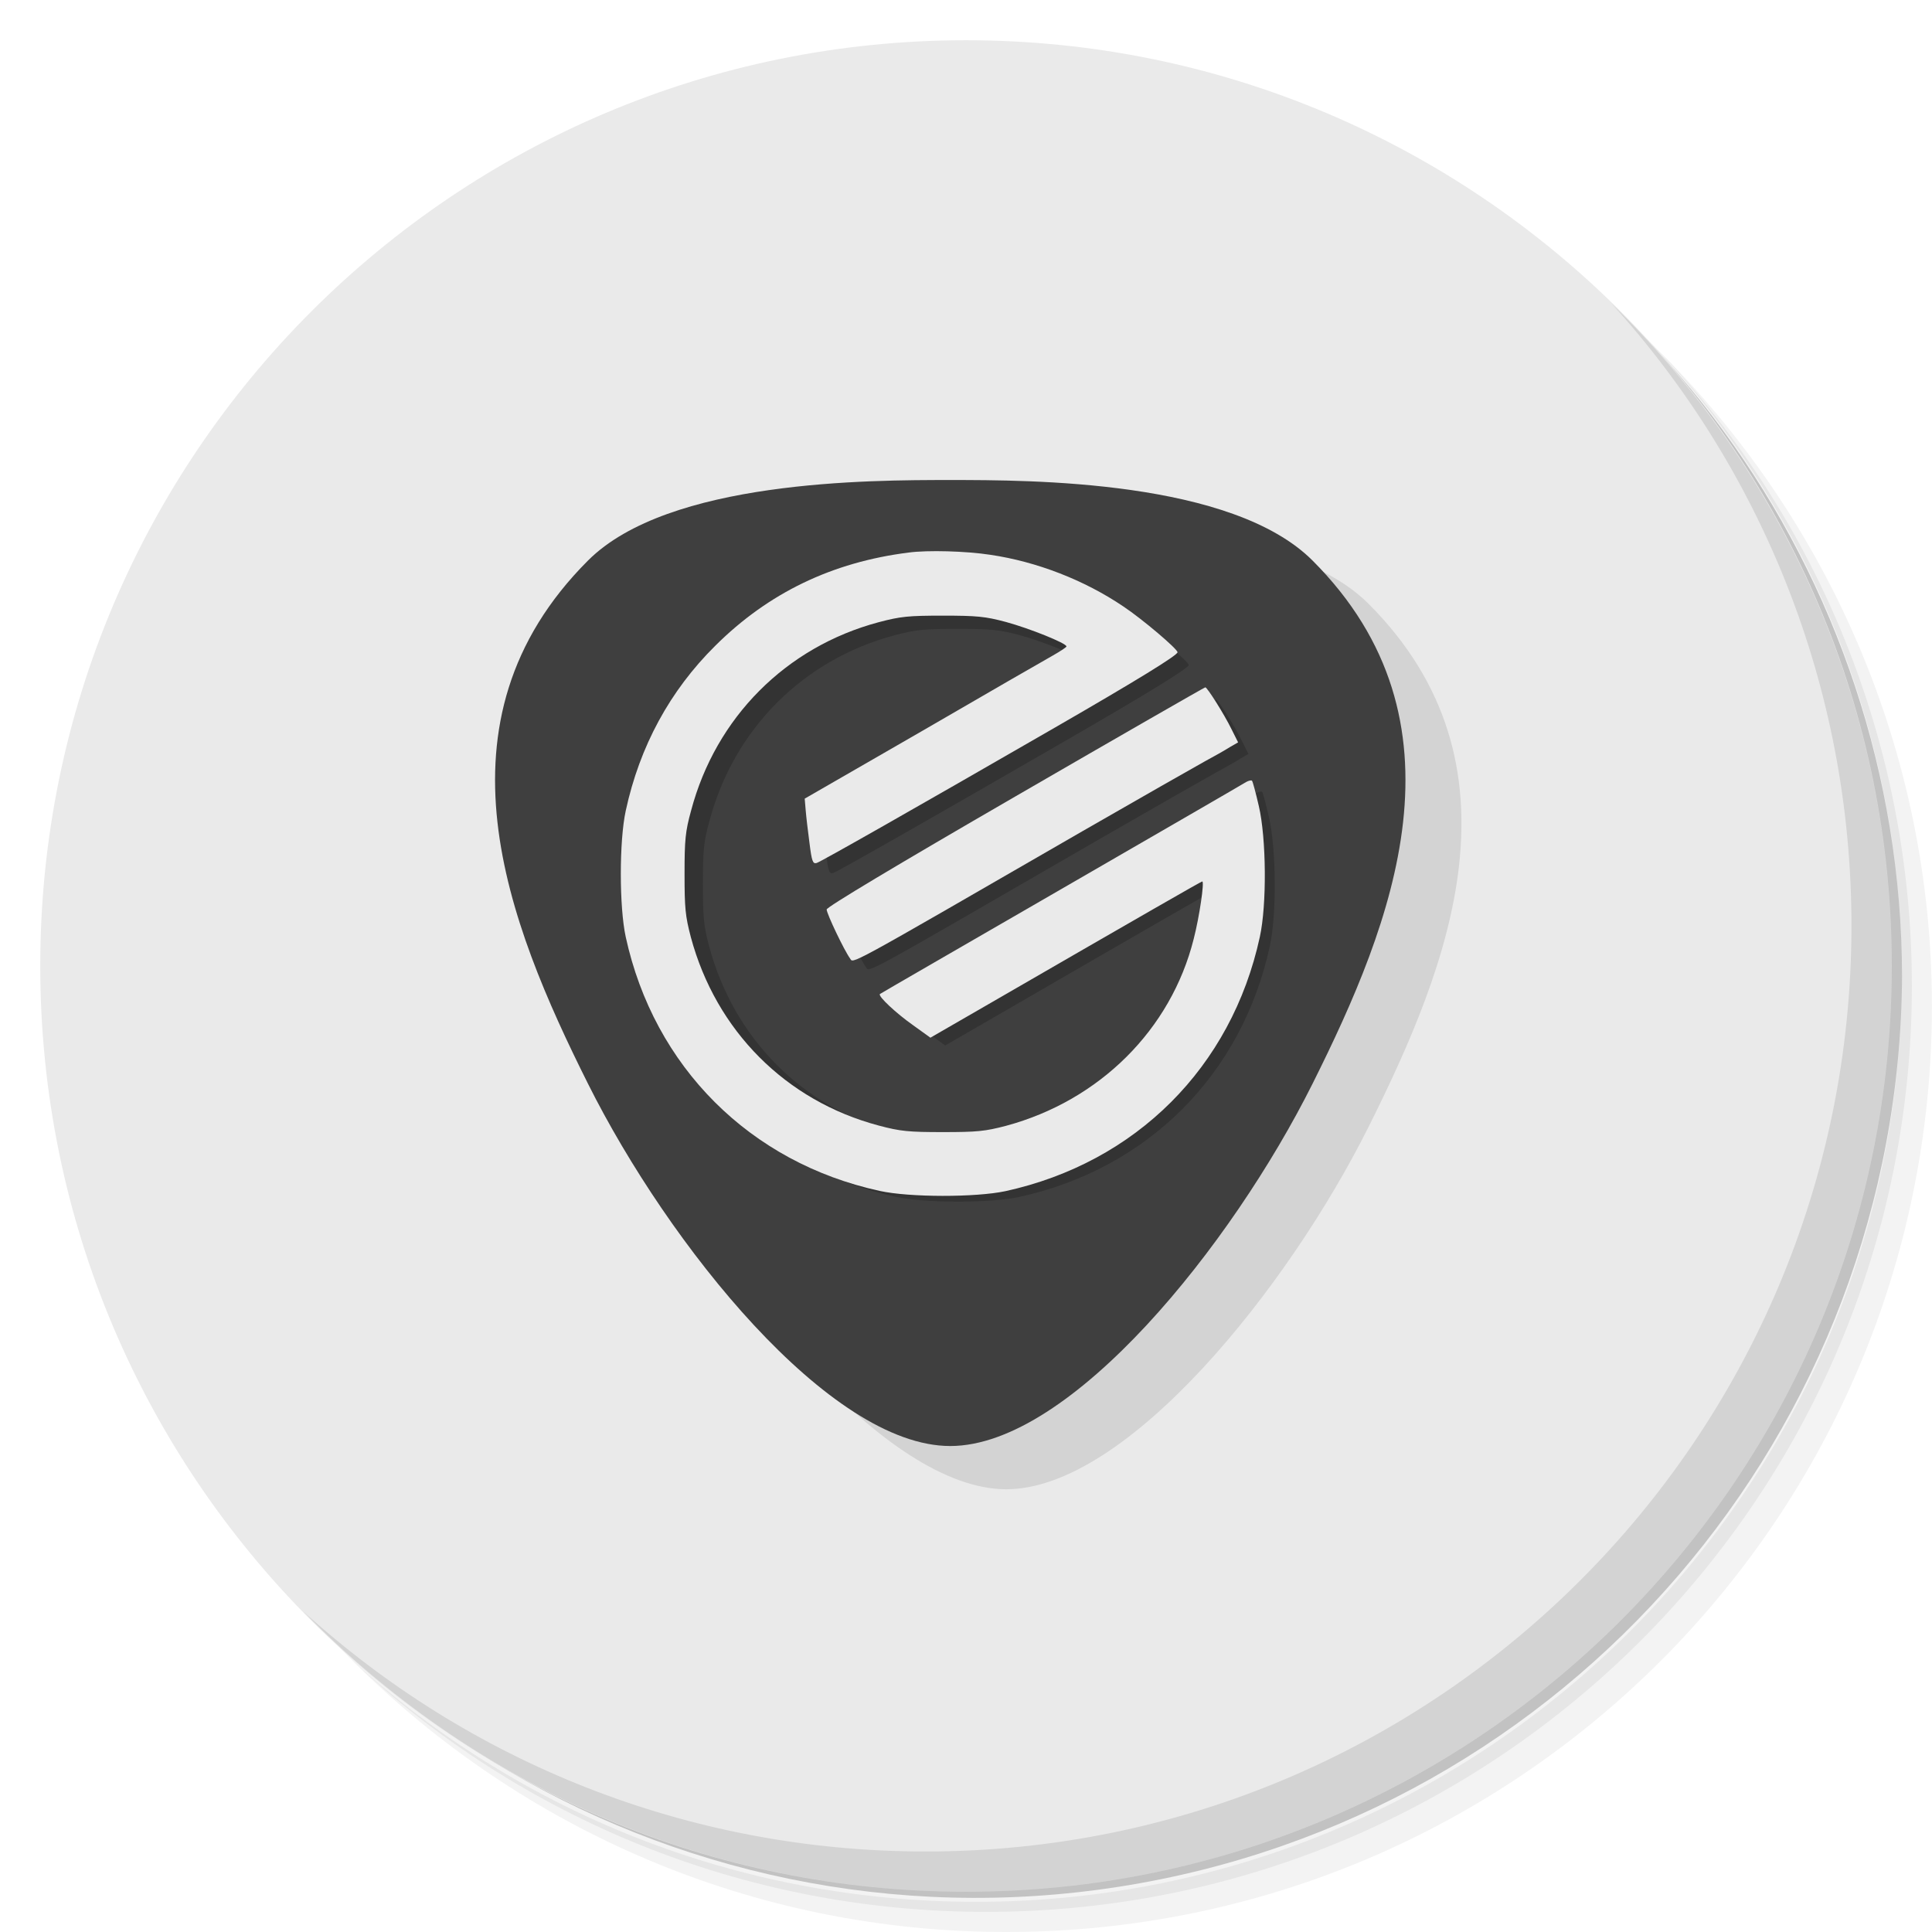
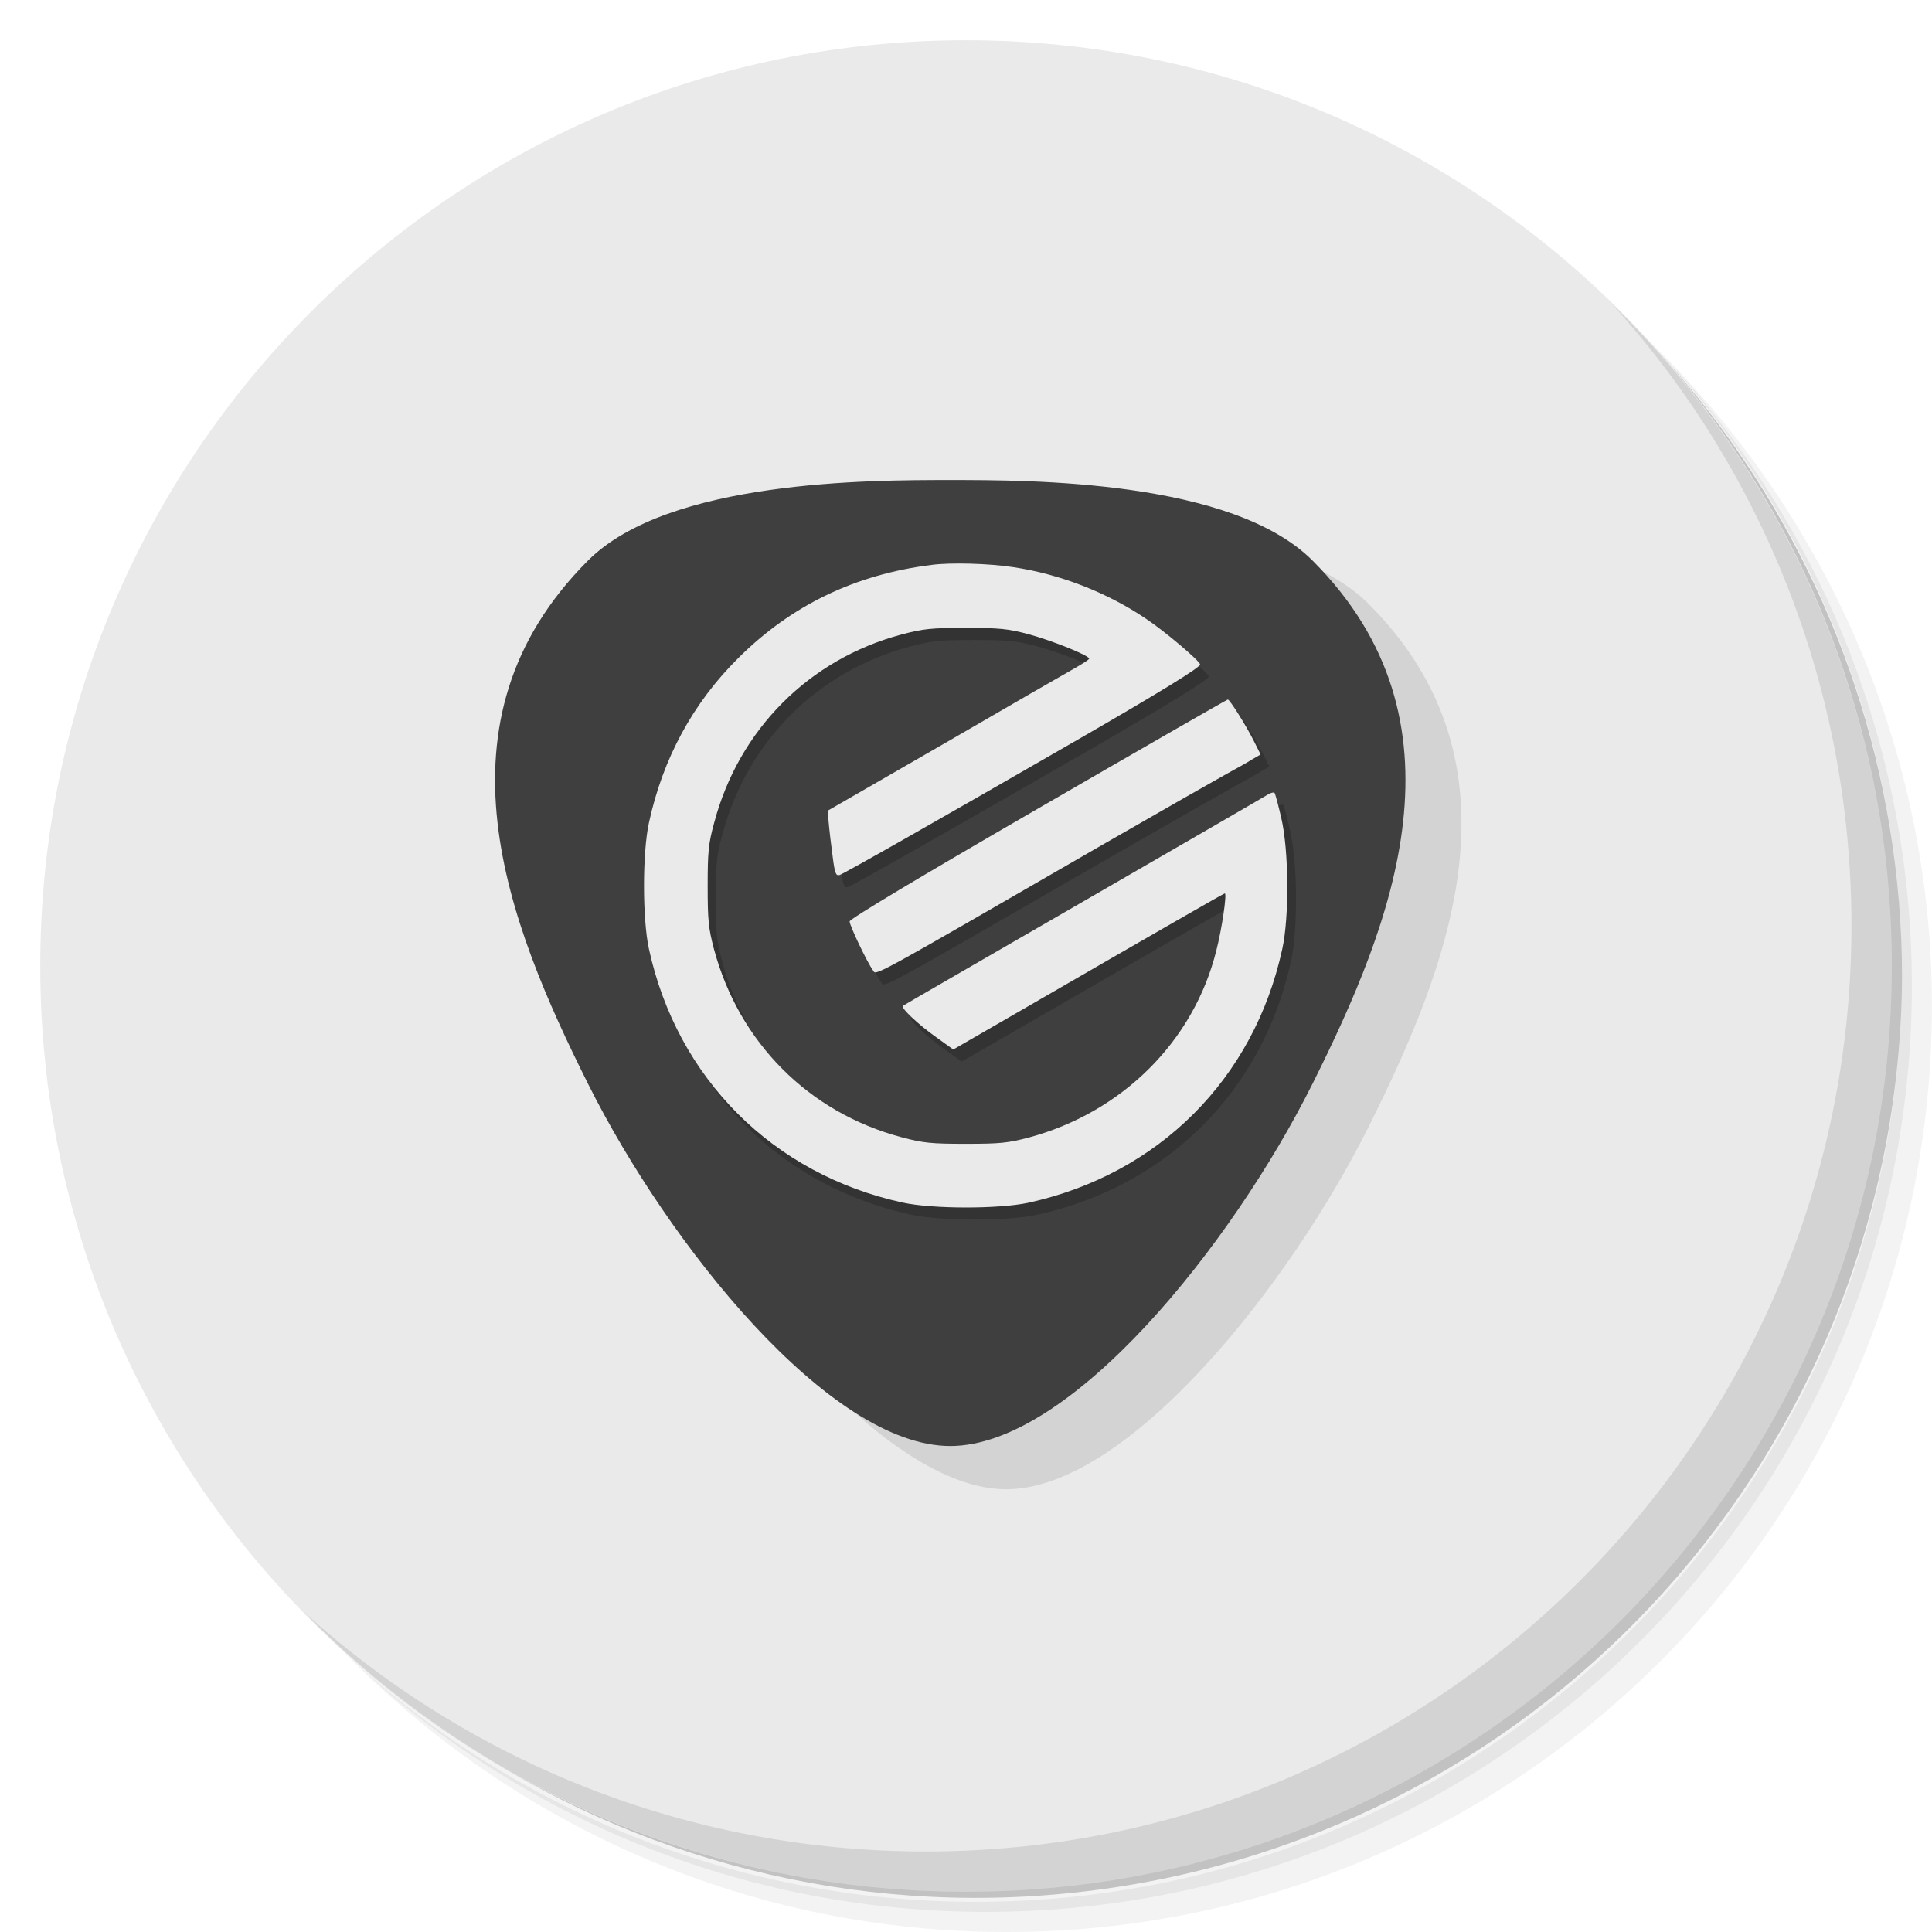
<svg xmlns="http://www.w3.org/2000/svg" version="1.1" id="svg2" viewBox="0 0 48 48">
  <defs id="defs4">
    <linearGradient gradientTransform="matrix(0,-1,1,0,-1.5e-6,48)" gradientUnits="userSpaceOnUse" x2="47" x1="1" id="linearGradient3764">
      <stop id="stop7" style="stop-color:#292929;stop-opacity:1" />
      <stop id="stop9" style="stop-color:#333333;stop-opacity:1" offset="1" />
    </linearGradient>
    <linearGradient gradientTransform="matrix(0,-1,1,0,-1.5e-6,48)" gradientUnits="userSpaceOnUse" x2="47" x1="1" id="linearGradient3764-5">
      <stop id="stop7-9" style="stop-color:#e4e4e4;stop-opacity:1" />
      <stop id="stop9-0" style="stop-color:#eee;stop-opacity:1" offset="1" />
    </linearGradient>
  </defs>
  <g id="g21">
    <path id="path23" style="opacity:0.05" d="m 36.31 5 c 5.859 4.062 9.688 10.831 9.688 18.5 c 0 12.426 -10.07 22.5 -22.5 22.5 c -7.669 0 -14.438 -3.828 -18.5 -9.688 c 1.037 1.822 2.306 3.499 3.781 4.969 c 4.085 3.712 9.514 5.969 15.469 5.969 c 12.703 0 23 -10.298 23 -23 c 0 -5.954 -2.256 -11.384 -5.969 -15.469 c -1.469 -1.475 -3.147 -2.744 -4.969 -3.781 z m 4.969 3.781 c 3.854 4.113 6.219 9.637 6.219 15.719 c 0 12.703 -10.297 23 -23 23 c -6.081 0 -11.606 -2.364 -15.719 -6.219 c 4.16 4.144 9.883 6.719 16.219 6.719 c 12.703 0 23 -10.298 23 -23 c 0 -6.335 -2.575 -12.06 -6.719 -16.219 z" />
    <path id="path25" style="opacity:0.1" d="m 41.28 8.781 c 3.712 4.085 5.969 9.514 5.969 15.469 c 0 12.703 -10.297 23 -23 23 c -5.954 0 -11.384 -2.256 -15.469 -5.969 c 4.113 3.854 9.637 6.219 15.719 6.219 c 12.703 0 23 -10.298 23 -23 c 0 -6.081 -2.364 -11.606 -6.219 -15.719 z" />
    <path id="path27" style="opacity:0.2" d="m 31.25 2.375 c 8.615 3.154 14.75 11.417 14.75 21.13 c 0 12.426 -10.07 22.5 -22.5 22.5 c -9.708 0 -17.971 -6.135 -21.12 -14.75 a 23 23 0 0 0 44.875 -7 a 23 23 0 0 0 -16 -21.875 z" />
  </g>
  <g id="g26" style="fill:#eaeaea;fill-opacity:1">
    <path id="path28" style="fill:#eaeaea;fill-opacity:1" d="M 24,1 C 36.703,1 47,11.297 47,24 47,36.703 36.703,47 24,47 11.297,47 1,36.703 1,24 1,11.297 11.297,1 24,1 Z" />
  </g>
  <g id="g57" style="fill:#000000;fill-opacity:1">
    <path id="path59" style="opacity:0.1;fill:#000000;fill-opacity:1" d="m 40.03 7.531 c 3.712 4.084 5.969 9.514 5.969 15.469 0 12.703 -10.297 23 -23 23 c -5.954 0 -11.384 -2.256 -15.469 -5.969 4.178 4.291 10.01 6.969 16.469 6.969 c 12.703 0 23 -10.298 23 -23 0 -6.462 -2.677 -12.291 -6.969 -16.469 z" />
  </g>
  <g id="g45" transform="matrix(1.000218,0,0,0.9998042,-34.52891,20.36246)">
    <g clip-path="url(#clipPath-823433458-6)" id="g47">
      <g id="g49" />
    </g>
  </g>
  <path id="path4188-7" d="m 25,13 c -2,0 -7,0 -9,2 -4,4 -2,9 0,13 2,4 6,9 9,9 3,0 7,-5 9,-9 2,-4 4,-9 0,-13 -2,-2 -7,-2 -9,-2 z" style="opacity:0.1;fill:#000000;fill-opacity:1;fill-rule:evenodd;stroke:none;stroke-width:1px;stroke-linecap:butt;stroke-linejoin:miter;stroke-opacity:1" />
  <path id="path4188" d="m 23.609,11.926 c -2,0 -7,0 -9,2 -4,4 -2,9 0,13 2,4 6,9 9,9 3,0 7,-5 9,-9 2,-4 4,-9 0,-13 -2,-2 -7,-2 -9,-2 z" style="fill:#3f3f3f;fill-opacity:1;fill-rule:evenodd;stroke:none;stroke-width:1px;stroke-linecap:butt;stroke-linejoin:miter;stroke-opacity:1" />
  <path style="fill:#3f3f30;fill-opacity:0" id="path3410" d="m 28.179,17.704 c 0.009,-0.002 0.017,-0.005 0.026,-0.009 8.3e-4,-0.002 0.008,-0.001 0.009,-0.002 4.17e-4,-2.36e-4 4.45e-4,-8.48e-4 6.67e-4,-0.001 -0.016,0.009 -0.032,0.019 -0.048,0.028 -3.39e-4,1.94e-4 6.37e-4,-4.59e-4 9.76e-4,-6.56e-4 0.017,-0.01 0.034,-0.02 0.052,-0.03 8.25e-4,-4.72e-4 0.002,-4.87e-4 0.003,-4.51e-4 0.019,0.005 0.002,4.63e-4 -0.049,0.028 -4.2e-5,2.2e-5 8.64e-4,-0.002 0.001,-0.003 0.051,-0.029 0.032,-0.028 0.053,-0.029 0.004,-2.2e-5 0.002,5.41e-4 0.005,0.007 0,0 -0.054,0.021 -0.054,0.021 l 0,0 c 0.005,0.007 0.007,0.005 0.003,0.007 -4.01e-4,1.45e-4 -0.002,6.54e-4 -0.001,4.37e-4 0.12,-0.071 0.004,-0.003 -0.004,0.004 -0.03,0.021 0.155,-0.094 -0.006,0.004 -0.004,-2.84e-4 -0.007,0.002 -0.01,0.003 -0.009,0.003 -0.017,0.006 -0.026,0.008 0,0 0.046,-0.035 0.046,-0.035 z" />
  <path style="fill:#3f3f3f;fill-opacity:1;fill-rule:evenodd" d="m 29.96,16.43 -1.841,1.181 0.06,0.093 1.841,-1.181 -0.06,-0.093 z" id="rect4192" />
-   <g id="g4748" transform="matrix(0.00618043,0,0,-0.00619042,15.87519,29.88107)" style="fill:#333333;fill-opacity:1;stroke:none">
+   <g id="g4748" transform="matrix(0.00627129,0,0,-0.00626437,16.17178,30.32739)" style="fill:#333333;fill-opacity:1;stroke:none">
    <path id="path4750" d="M 1145,2553 C 842,2515 589,2393 379,2184 199,2006 79,1785 24,1530 -2,1411 -2,1149 24,1030 136,516 516,136 1030,24 c 118,-26 381,-26 498,-1 517,113 896,491 1008,1007 28,127 26,391 -4,519 -12,52 -24,97 -27,100 -3,3 -14,0 -23,-5 -9,-6 -339,-197 -732,-424 -393,-227 -717,-414 -719,-416 -9,-8 65,-77 132,-124 l 68,-49 227,131 c 616,356 846,488 850,488 9,0 -11,-139 -34,-228 -90,-359 -373,-640 -743,-740 -84,-22 -115,-25 -251,-25 -135,0 -168,3 -254,26 -368,98 -644,375 -744,746 -22,84 -25,115 -25,251 0,134 3,168 26,251 98,369 376,648 743,746 87,23 118,26 254,26 134,0 168,-3 250,-25 92,-25 240,-84 240,-97 0,-3 -24,-19 -54,-36 -29,-16 -263,-151 -518,-299 l -465,-268 4,-47 c 2,-25 9,-84 15,-129 9,-72 13,-83 28,-79 15,4 378,210 945,537 326,188 485,286 485,298 0,13 -139,131 -214,181 -155,105 -344,178 -527,205 -97,15 -249,19 -324,9 z" style="fill:#333333;fill-opacity:1" />
    <path id="path4752" d="m 1568,1587 c -477,-276 -747,-438 -748,-448 0,-17 70,-163 92,-193 16,-21 -40,-52 923,504 226,130 442,253 480,274 39,21 85,47 102,58 l 33,19 -26,52 c -30,61 -97,167 -104,166 -3,0 -341,-194 -752,-432 z" style="fill:#333333;fill-opacity:1" />
  </g>
-   <g style="fill:#eaeaea;fill-opacity:1;stroke:none" transform="matrix(0.00627129,0,0,-0.00627129,15.39578,29.73842)" id="g4761">
+   <g style="fill:#eaeaea;fill-opacity:1;stroke:none" transform="matrix(0.00626437,0,0,-0.00626437,15.97181,30.02739)" id="g4761">
    <path d="M 1145,2553 C 842,2515 589,2393 379,2184 199,2006 79,1785 24,1530 -2,1411 -2,1149 24,1030 136,516 516,136 1030,24 c 118,-26 381,-26 498,-1 517,113 896,491 1008,1007 28,127 26,391 -4,519 -12,52 -24,97 -27,100 -3,3 -14,0 -23,-5 -9,-6 -339,-197 -732,-424 -393,-227 -717,-414 -719,-416 -9,-8 65,-77 132,-124 l 68,-49 227,131 c 616,356 846,488 850,488 9,0 -11,-139 -34,-228 -90,-359 -373,-640 -743,-740 -84,-22 -115,-25 -251,-25 -135,0 -168,3 -254,26 -368,98 -644,375 -744,746 -22,84 -25,115 -25,251 0,134 3,168 26,251 98,369 376,648 743,746 87,23 118,26 254,26 134,0 168,-3 250,-25 92,-25 240,-84 240,-97 0,-3 -24,-19 -54,-36 -29,-16 -263,-151 -518,-299 l -465,-268 4,-47 c 2,-25 9,-84 15,-129 9,-72 13,-83 28,-79 15,4 378,210 945,537 326,188 485,286 485,298 0,13 -139,131 -214,181 -155,105 -344,178 -527,205 -97,15 -249,19 -324,9 z" id="path4763" style="fill:#eaeaea;fill-opacity:1" />
    <path d="m 1568,1587 c -477,-276 -747,-438 -748,-448 0,-17 70,-163 92,-193 16,-21 -40,-52 923,504 226,130 442,253 480,274 39,21 85,47 102,58 l 33,19 -26,52 c -30,61 -97,167 -104,166 -3,0 -341,-194 -752,-432 z" id="path4765" style="fill:#eaeaea;fill-opacity:1" />
  </g>
</svg>
